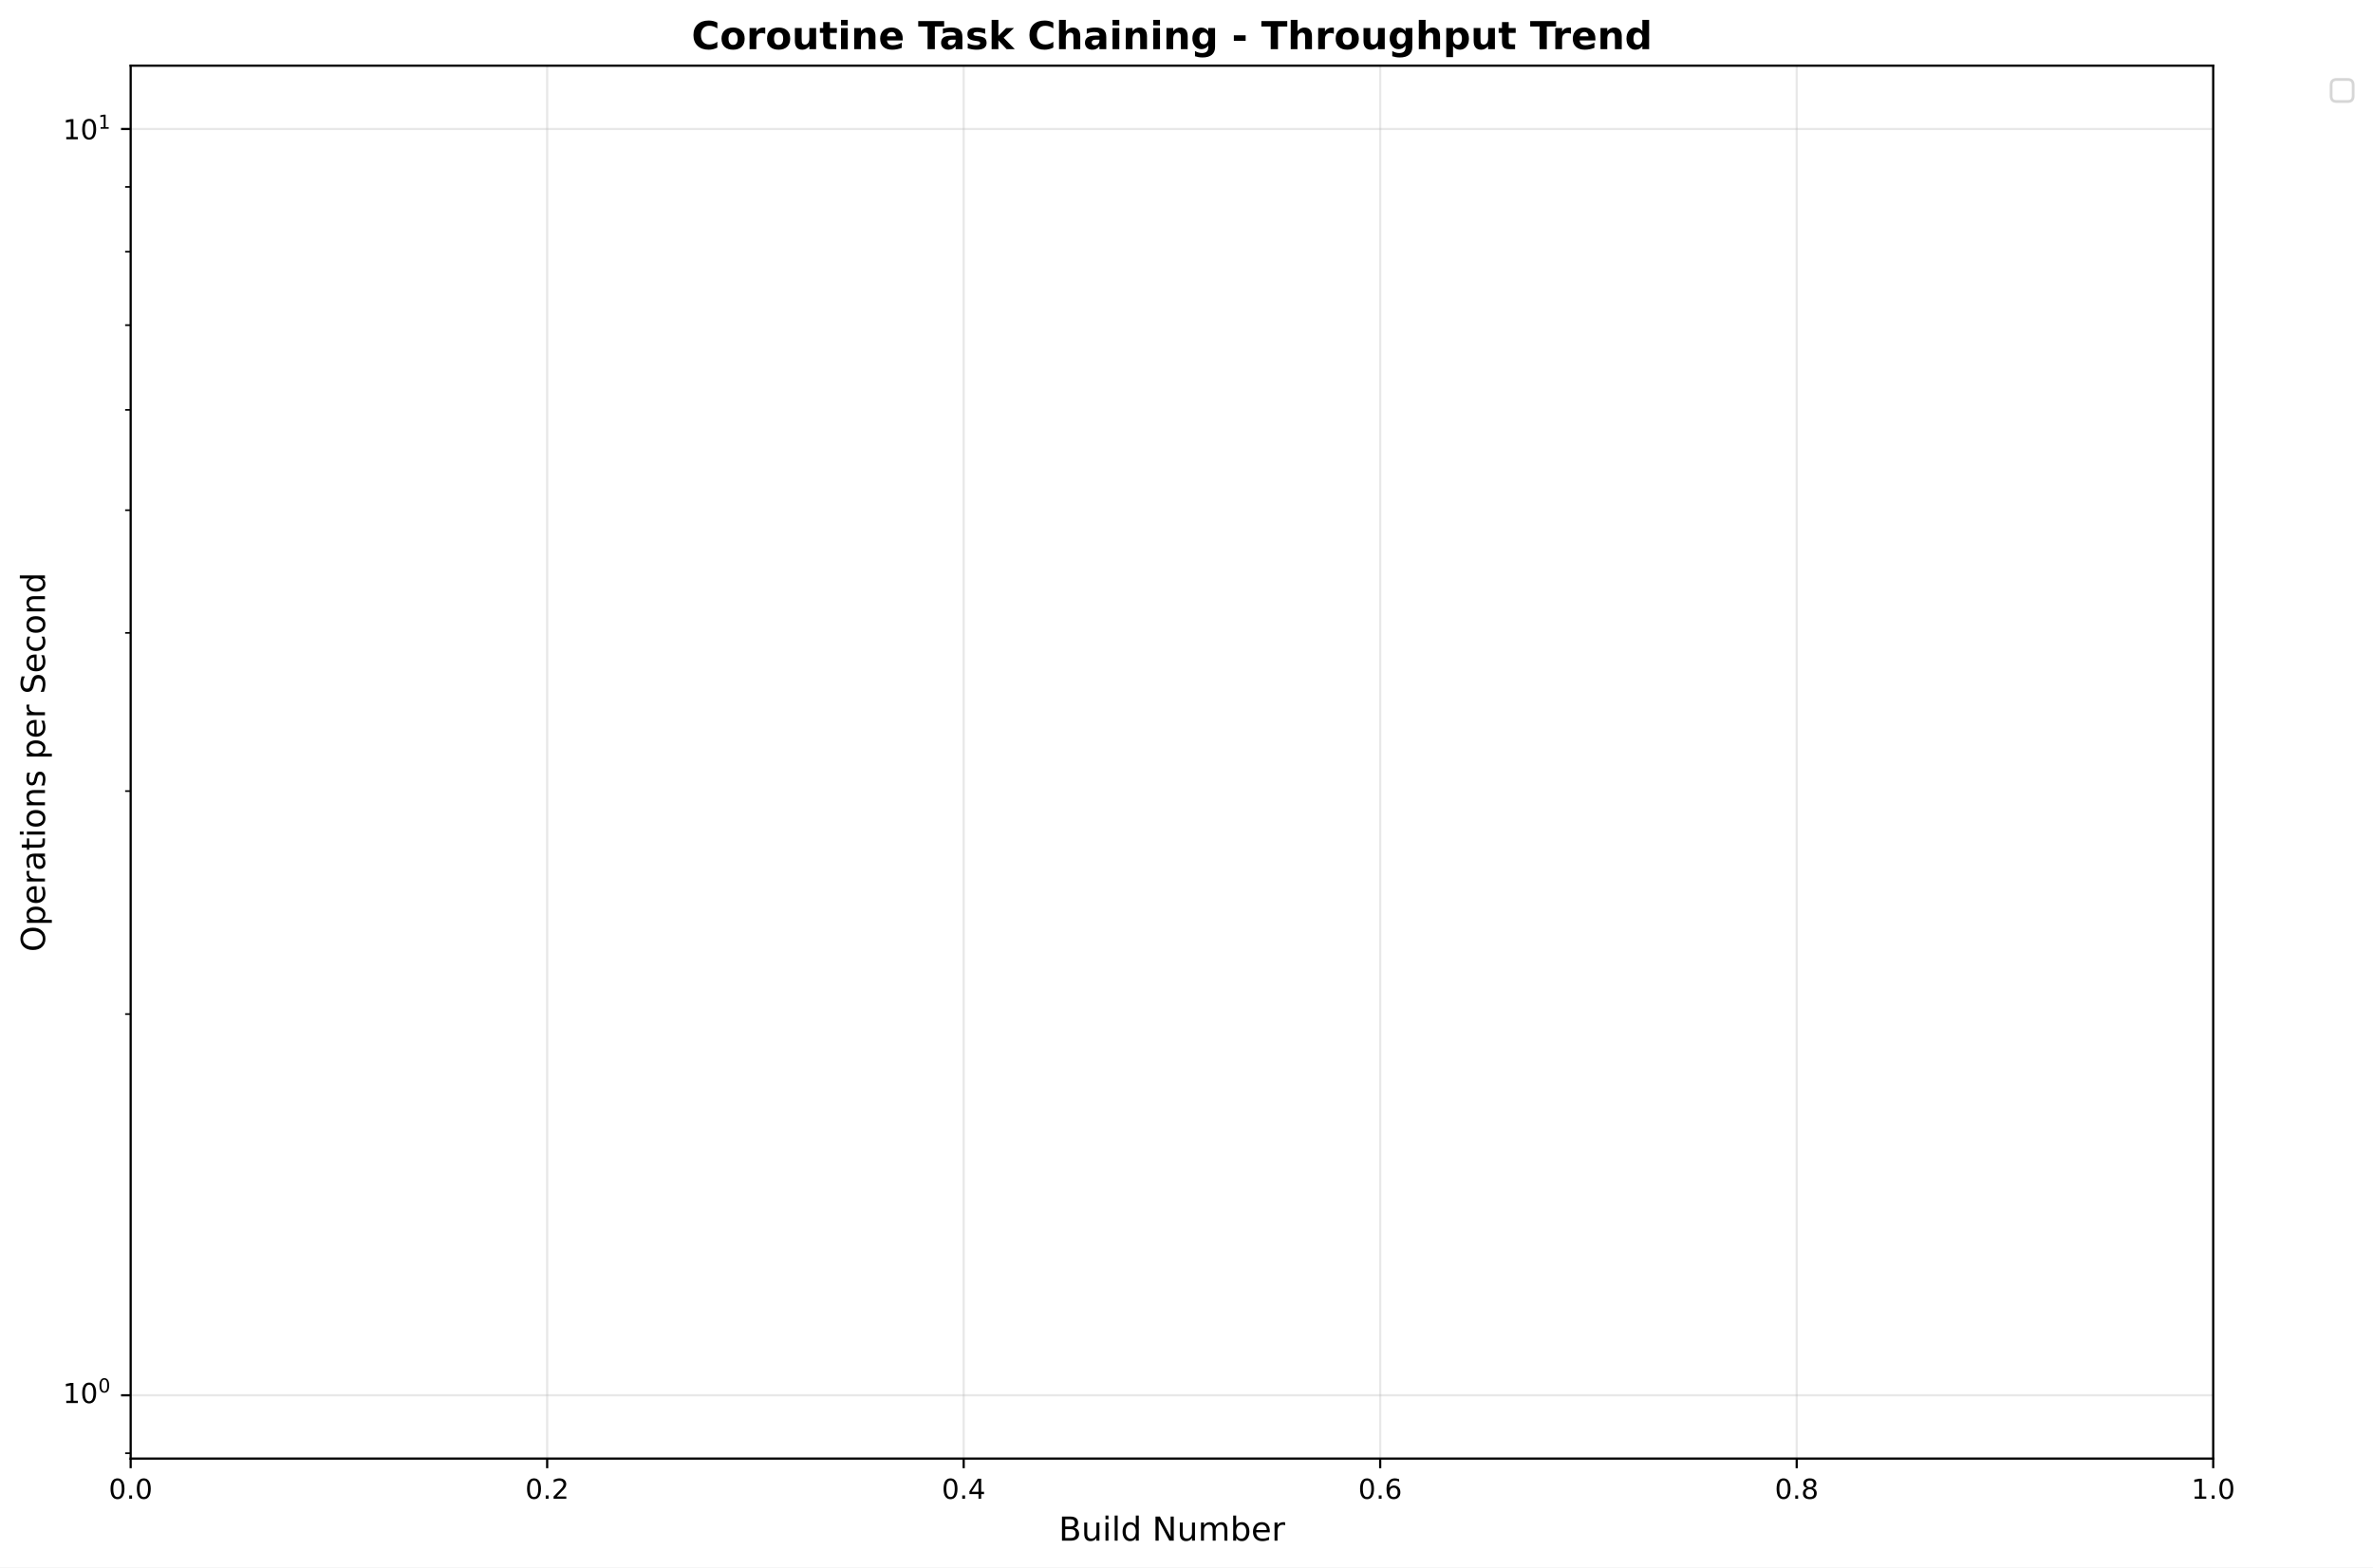
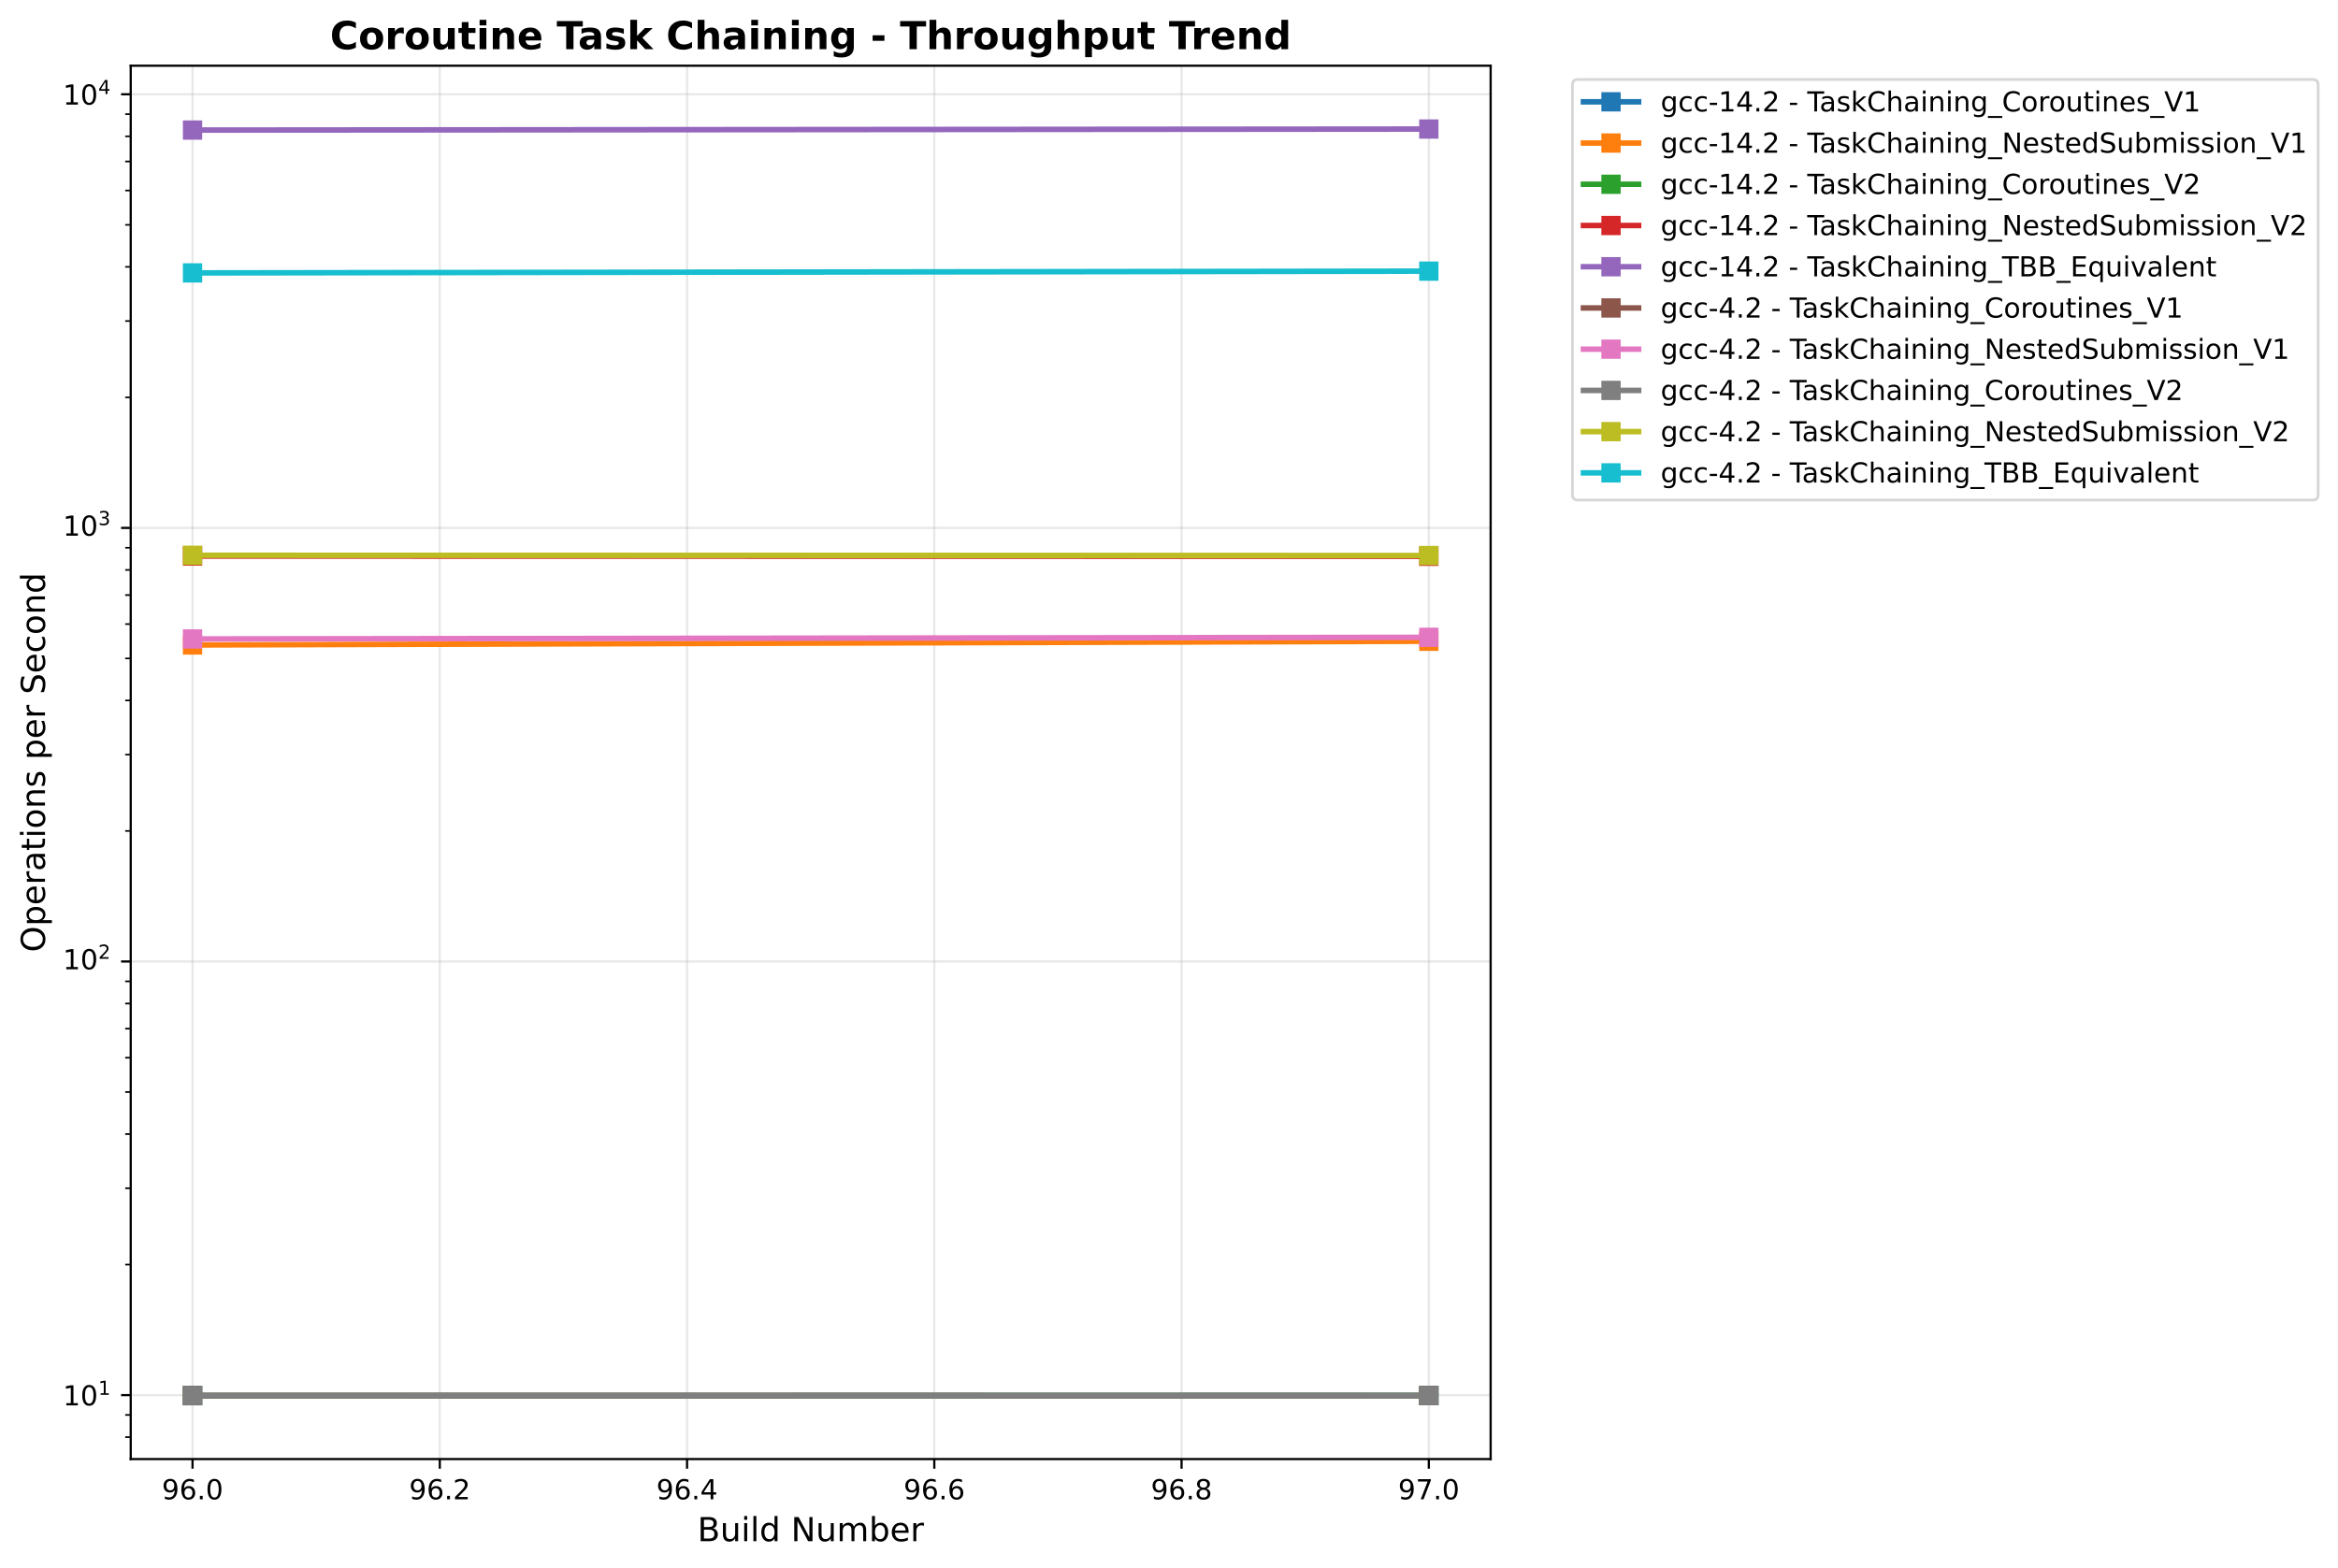
- <svg xmlns="http://www.w3.org/2000/svg" xmlns:xlink="http://www.w3.org/1999/xlink" width="861.105pt" height="568.8pt" viewBox="0 0 861.105 568.8" version="1.1">
+ <svg xmlns="http://www.w3.org/2000/svg" xmlns:xlink="http://www.w3.org/1999/xlink" width="847.982pt" height="568.8pt" viewBox="0 0 847.982 568.8" version="1.1">
  <defs>
    <style type="text/css">*{stroke-linejoin: round; stroke-linecap: butt}</style>
  </defs>
  <g id="figure_1">
    <g id="patch_1">
-       <path d="M -0 568.8  L 861.105 568.8  L 861.105 0  L -0 0  z " style="fill: #ffffff" />
+       <path d="M -0 568.8  L 847.982 568.8  L 847.982 0  L -0 0  z " style="fill: #ffffff" />
    </g>
    <g id="axes_1">
      <g id="patch_2">
-         <path d="M 47.414 529.308  L 803.12 529.308  L 803.12 23.838  L 47.414 23.838  z " style="fill: #ffffff" />
+         <path d="M 47.414 529.308  L 540.648 529.308  L 540.648 23.838  L 47.414 23.838  z " style="fill: #ffffff" />
      </g>
      <g id="matplotlib.axis_1">
        <g id="xtick_1">
          <g id="line2d_1">
-             <path d="M 47.414 529.308  L 47.414 23.838  " clip-path="url(#p3a3c3e9044)" style="fill: none; stroke: #b0b0b0; stroke-opacity: 0.3; stroke-width: 0.8; stroke-linecap: square" />
+             <path d="M 69.833 529.308  L 69.833 23.838  " clip-path="url(#p95319d21ee)" style="fill: none; stroke: #b0b0b0; stroke-opacity: 0.3; stroke-width: 0.8; stroke-linecap: square" />
          </g>
          <g id="line2d_2">
            <defs>
-               <path id="mcacae8c6d3" d="M 0 0  L 0 3.5  " style="stroke: #000000; stroke-width: 0.8" />
+               <path id="ma6c1082fb1" d="M 0 0  L 0 3.5  " style="stroke: #000000; stroke-width: 0.8" />
            </defs>
            <g>
-               <use xlink:href="#mcacae8c6d3" x="47.414" y="529.308" style="stroke: #000000; stroke-width: 0.8" />
+               <use xlink:href="#ma6c1082fb1" x="69.833" y="529.308" style="stroke: #000000; stroke-width: 0.8" />
            </g>
          </g>
          <g id="text_1">
-             <text style="font: 10px 'DejaVu Sans', 'Bitstream Vera Sans', 'Computer Modern Sans Serif', 'Lucida Grande', 'Verdana', 'Geneva', 'Lucid', 'Arial', 'Helvetica', 'Avant Garde', sans-serif; text-anchor: middle" x="47.414" y="543.907" transform="rotate(-0 47.41375 543.9066)">0.0</text>
+             <text style="font: 10px 'DejaVu Sans', 'Bitstream Vera Sans', 'Computer Modern Sans Serif', 'Lucida Grande', 'Verdana', 'Geneva', 'Lucid', 'Arial', 'Helvetica', 'Avant Garde', sans-serif; text-anchor: middle" x="69.833" y="543.907" transform="rotate(-0 69.83349 543.9066)">96.0</text>
          </g>
        </g>
        <g id="xtick_2">
          <g id="line2d_3">
-             <path d="M 198.555 529.308  L 198.555 23.838  " clip-path="url(#p3a3c3e9044)" style="fill: none; stroke: #b0b0b0; stroke-opacity: 0.3; stroke-width: 0.8; stroke-linecap: square" />
+             <path d="M 159.512 529.308  L 159.512 23.838  " clip-path="url(#p95319d21ee)" style="fill: none; stroke: #b0b0b0; stroke-opacity: 0.3; stroke-width: 0.8; stroke-linecap: square" />
          </g>
          <g id="line2d_4">
            <g>
-               <use xlink:href="#mcacae8c6d3" x="198.555" y="529.308" style="stroke: #000000; stroke-width: 0.8" />
+               <use xlink:href="#ma6c1082fb1" x="159.512" y="529.308" style="stroke: #000000; stroke-width: 0.8" />
            </g>
          </g>
          <g id="text_2">
-             <text style="font: 10px 'DejaVu Sans', 'Bitstream Vera Sans', 'Computer Modern Sans Serif', 'Lucida Grande', 'Verdana', 'Geneva', 'Lucid', 'Arial', 'Helvetica', 'Avant Garde', sans-serif; text-anchor: middle" x="198.555" y="543.907" transform="rotate(-0 198.555 543.9066)">0.2</text>
+             <text style="font: 10px 'DejaVu Sans', 'Bitstream Vera Sans', 'Computer Modern Sans Serif', 'Lucida Grande', 'Verdana', 'Geneva', 'Lucid', 'Arial', 'Helvetica', 'Avant Garde', sans-serif; text-anchor: middle" x="159.512" y="543.907" transform="rotate(-0 159.5125 543.9066)">96.2</text>
          </g>
        </g>
        <g id="xtick_3">
          <g id="line2d_5">
-             <path d="M 349.696 529.308  L 349.696 23.838  " clip-path="url(#p3a3c3e9044)" style="fill: none; stroke: #b0b0b0; stroke-opacity: 0.3; stroke-width: 0.8; stroke-linecap: square" />
+             <path d="M 249.191 529.308  L 249.191 23.838  " clip-path="url(#p95319d21ee)" style="fill: none; stroke: #b0b0b0; stroke-opacity: 0.3; stroke-width: 0.8; stroke-linecap: square" />
          </g>
          <g id="line2d_6">
            <g>
-               <use xlink:href="#mcacae8c6d3" x="349.696" y="529.308" style="stroke: #000000; stroke-width: 0.8" />
+               <use xlink:href="#ma6c1082fb1" x="249.191" y="529.308" style="stroke: #000000; stroke-width: 0.8" />
            </g>
          </g>
          <g id="text_3">
-             <text style="font: 10px 'DejaVu Sans', 'Bitstream Vera Sans', 'Computer Modern Sans Serif', 'Lucida Grande', 'Verdana', 'Geneva', 'Lucid', 'Arial', 'Helvetica', 'Avant Garde', sans-serif; text-anchor: middle" x="349.696" y="543.907" transform="rotate(-0 349.6963 543.9066)">0.4</text>
+             <text style="font: 10px 'DejaVu Sans', 'Bitstream Vera Sans', 'Computer Modern Sans Serif', 'Lucida Grande', 'Verdana', 'Geneva', 'Lucid', 'Arial', 'Helvetica', 'Avant Garde', sans-serif; text-anchor: middle" x="249.191" y="543.907" transform="rotate(-0 249.1914 543.9066)">96.4</text>
          </g>
        </g>
        <g id="xtick_4">
          <g id="line2d_7">
-             <path d="M 500.837 529.308  L 500.837 23.838  " clip-path="url(#p3a3c3e9044)" style="fill: none; stroke: #b0b0b0; stroke-opacity: 0.3; stroke-width: 0.8; stroke-linecap: square" />
+             <path d="M 338.87 529.308  L 338.87 23.838  " clip-path="url(#p95319d21ee)" style="fill: none; stroke: #b0b0b0; stroke-opacity: 0.3; stroke-width: 0.8; stroke-linecap: square" />
          </g>
          <g id="line2d_8">
            <g>
-               <use xlink:href="#mcacae8c6d3" x="500.837" y="529.308" style="stroke: #000000; stroke-width: 0.8" />
+               <use xlink:href="#ma6c1082fb1" x="338.87" y="529.308" style="stroke: #000000; stroke-width: 0.8" />
            </g>
          </g>
          <g id="text_4">
-             <text style="font: 10px 'DejaVu Sans', 'Bitstream Vera Sans', 'Computer Modern Sans Serif', 'Lucida Grande', 'Verdana', 'Geneva', 'Lucid', 'Arial', 'Helvetica', 'Avant Garde', sans-serif; text-anchor: middle" x="500.837" y="543.907" transform="rotate(-0 500.8375 543.9066)">0.6</text>
+             <text style="font: 10px 'DejaVu Sans', 'Bitstream Vera Sans', 'Computer Modern Sans Serif', 'Lucida Grande', 'Verdana', 'Geneva', 'Lucid', 'Arial', 'Helvetica', 'Avant Garde', sans-serif; text-anchor: middle" x="338.87" y="543.907" transform="rotate(-0 338.8704 543.9066)">96.6</text>
          </g>
        </g>
        <g id="xtick_5">
          <g id="line2d_9">
-             <path d="M 651.979 529.308  L 651.979 23.838  " clip-path="url(#p3a3c3e9044)" style="fill: none; stroke: #b0b0b0; stroke-opacity: 0.3; stroke-width: 0.8; stroke-linecap: square" />
+             <path d="M 428.549 529.308  L 428.549 23.838  " clip-path="url(#p95319d21ee)" style="fill: none; stroke: #b0b0b0; stroke-opacity: 0.3; stroke-width: 0.8; stroke-linecap: square" />
          </g>
          <g id="line2d_10">
            <g>
-               <use xlink:href="#mcacae8c6d3" x="651.979" y="529.308" style="stroke: #000000; stroke-width: 0.8" />
+               <use xlink:href="#ma6c1082fb1" x="428.549" y="529.308" style="stroke: #000000; stroke-width: 0.8" />
            </g>
          </g>
          <g id="text_5">
-             <text style="font: 10px 'DejaVu Sans', 'Bitstream Vera Sans', 'Computer Modern Sans Serif', 'Lucida Grande', 'Verdana', 'Geneva', 'Lucid', 'Arial', 'Helvetica', 'Avant Garde', sans-serif; text-anchor: middle" x="651.979" y="543.907" transform="rotate(-0 651.9787 543.9066)">0.8</text>
+             <text style="font: 10px 'DejaVu Sans', 'Bitstream Vera Sans', 'Computer Modern Sans Serif', 'Lucida Grande', 'Verdana', 'Geneva', 'Lucid', 'Arial', 'Helvetica', 'Avant Garde', sans-serif; text-anchor: middle" x="428.549" y="543.907" transform="rotate(-0 428.5494 543.9066)">96.8</text>
          </g>
        </g>
        <g id="xtick_6">
          <g id="line2d_11">
-             <path d="M 803.12 529.308  L 803.12 23.838  " clip-path="url(#p3a3c3e9044)" style="fill: none; stroke: #b0b0b0; stroke-opacity: 0.3; stroke-width: 0.8; stroke-linecap: square" />
+             <path d="M 518.228 529.308  L 518.228 23.838  " clip-path="url(#p95319d21ee)" style="fill: none; stroke: #b0b0b0; stroke-opacity: 0.3; stroke-width: 0.8; stroke-linecap: square" />
          </g>
          <g id="line2d_12">
            <g>
-               <use xlink:href="#mcacae8c6d3" x="803.12" y="529.308" style="stroke: #000000; stroke-width: 0.8" />
+               <use xlink:href="#ma6c1082fb1" x="518.228" y="529.308" style="stroke: #000000; stroke-width: 0.8" />
            </g>
          </g>
          <g id="text_6">
-             <text style="font: 10px 'DejaVu Sans', 'Bitstream Vera Sans', 'Computer Modern Sans Serif', 'Lucida Grande', 'Verdana', 'Geneva', 'Lucid', 'Arial', 'Helvetica', 'Avant Garde', sans-serif; text-anchor: middle" x="803.12" y="543.907" transform="rotate(-0 803.12 543.9066)">1.0</text>
+             <text style="font: 10px 'DejaVu Sans', 'Bitstream Vera Sans', 'Computer Modern Sans Serif', 'Lucida Grande', 'Verdana', 'Geneva', 'Lucid', 'Arial', 'Helvetica', 'Avant Garde', sans-serif; text-anchor: middle" x="518.228" y="543.907" transform="rotate(-0 518.2284 543.9066)">97.0</text>
          </g>
        </g>
        <g id="text_7">
-           <text style="font: 12px 'DejaVu Sans', 'Bitstream Vera Sans', 'Computer Modern Sans Serif', 'Lucida Grande', 'Verdana', 'Geneva', 'Lucid', 'Arial', 'Helvetica', 'Avant Garde', sans-serif; text-anchor: middle" x="425.267" y="559.104" transform="rotate(-0 425.2669 559.1044)">Build Number</text>
+           <text style="font: 12px 'DejaVu Sans', 'Bitstream Vera Sans', 'Computer Modern Sans Serif', 'Lucida Grande', 'Verdana', 'Geneva', 'Lucid', 'Arial', 'Helvetica', 'Avant Garde', sans-serif; text-anchor: middle" x="294.031" y="559.104" transform="rotate(-0 294.0309 559.1044)">Build Number</text>
        </g>
      </g>
      <g id="matplotlib.axis_2">
        <g id="ytick_1">
          <g id="line2d_13">
-             <path d="M 47.414 506.332  L 803.12 506.332  " clip-path="url(#p3a3c3e9044)" style="fill: none; stroke: #b0b0b0; stroke-opacity: 0.3; stroke-width: 0.8; stroke-linecap: square" />
+             <path d="M 47.414 506.107  L 540.648 506.107  " clip-path="url(#p95319d21ee)" style="fill: none; stroke: #b0b0b0; stroke-opacity: 0.3; stroke-width: 0.8; stroke-linecap: square" />
          </g>
          <g id="line2d_14">
            <defs>
-               <path id="maf8f62dacc" d="M 0 0  L -3.5 0  " style="stroke: #000000; stroke-width: 0.8" />
+               <path id="mfd6560a3b1" d="M 0 0  L -3.5 0  " style="stroke: #000000; stroke-width: 0.8" />
            </defs>
            <g>
-               <use xlink:href="#maf8f62dacc" x="47.414" y="506.332" style="stroke: #000000; stroke-width: 0.8" />
+               <use xlink:href="#mfd6560a3b1" x="47.414" y="506.107" style="stroke: #000000; stroke-width: 0.8" />
            </g>
          </g>
          <g id="text_8">
-             <g transform="translate(22.81375 510.1314)">
-               <text>
-                 <tspan style="font: 10px 'DejaVu Sans'" x="0 6.362" y="-0.977">10</tspan>
-                 <tspan style="font: 7px 'DejaVu Sans'" x="12.82" y="-4.805">0</tspan>
-               </text>
-             </g>
-           </g>
-         </g>
-         <g id="ytick_2">
-           <g id="line2d_15">
-             <path d="M 47.414 46.814  L 803.12 46.814  " clip-path="url(#p3a3c3e9044)" style="fill: none; stroke: #b0b0b0; stroke-opacity: 0.3; stroke-width: 0.8; stroke-linecap: square" />
-           </g>
-           <g id="line2d_16">
-             <g>
-               <use xlink:href="#maf8f62dacc" x="47.414" y="46.814" style="stroke: #000000; stroke-width: 0.8" />
-             </g>
-           </g>
-           <g id="text_9">
-             <g transform="translate(22.81375 50.61295)">
+             <g transform="translate(22.81375 509.9061)">
              <text>
                <tspan style="font: 10px 'DejaVu Sans'" x="0 6.362" y="-0.064">10</tspan>
                <tspan style="font: 7px 'DejaVu Sans'" x="12.82" y="-3.892">1</tspan>
              </text>
            </g>
          </g>
        </g>
+         <g id="ytick_2">
+           <g id="line2d_15">
+             <path d="M 47.414 348.807  L 540.648 348.807  " clip-path="url(#p95319d21ee)" style="fill: none; stroke: #b0b0b0; stroke-opacity: 0.3; stroke-width: 0.8; stroke-linecap: square" />
+           </g>
+           <g id="line2d_16">
+             <g>
+               <use xlink:href="#mfd6560a3b1" x="47.414" y="348.807" style="stroke: #000000; stroke-width: 0.8" />
+             </g>
+           </g>
+           <g id="text_9">
+             <g transform="translate(22.81375 352.6063)">
+               <text>
+                 <tspan style="font: 10px 'DejaVu Sans'" x="0 6.362" y="-0.977">10</tspan>
+                 <tspan style="font: 7px 'DejaVu Sans'" x="12.82" y="-4.805">2</tspan>
+               </text>
+             </g>
+           </g>
+         </g>
        <g id="ytick_3">
          <g id="line2d_17">
+             <path d="M 47.414 191.507  L 540.648 191.507  " clip-path="url(#p95319d21ee)" style="fill: none; stroke: #b0b0b0; stroke-opacity: 0.3; stroke-width: 0.8; stroke-linecap: square" />
+           </g>
+           <g id="line2d_18">
+             <g>
+               <use xlink:href="#mfd6560a3b1" x="47.414" y="191.507" style="stroke: #000000; stroke-width: 0.8" />
+             </g>
+           </g>
+           <g id="text_10">
+             <g transform="translate(22.81375 195.3066)">
+               <text>
+                 <tspan style="font: 10px 'DejaVu Sans'" x="0 6.362" y="-0.977">10</tspan>
+                 <tspan style="font: 7px 'DejaVu Sans'" x="12.82" y="-4.805">3</tspan>
+               </text>
+             </g>
+           </g>
+         </g>
+         <g id="ytick_4">
+           <g id="line2d_19">
+             <path d="M 47.414 34.208  L 540.648 34.208  " clip-path="url(#p95319d21ee)" style="fill: none; stroke: #b0b0b0; stroke-opacity: 0.3; stroke-width: 0.8; stroke-linecap: square" />
+           </g>
+           <g id="line2d_20">
+             <g>
+               <use xlink:href="#mfd6560a3b1" x="47.414" y="34.208" style="stroke: #000000; stroke-width: 0.8" />
+             </g>
+           </g>
+           <g id="text_11">
+             <g transform="translate(22.81375 38.00678)">
+               <text>
+                 <tspan style="font: 10px 'DejaVu Sans'" x="0 6.362" y="-0.064">10</tspan>
+                 <tspan style="font: 7px 'DejaVu Sans'" x="12.82" y="-3.892">4</tspan>
+               </text>
+             </g>
+           </g>
+         </g>
+         <g id="ytick_5">
+           <g id="line2d_21">
            <defs>
-               <path id="md8787446b1" d="M 0 0  L -2 0  " style="stroke: #000000; stroke-width: 0.6" />
+               <path id="m81b99d5cc1" d="M 0 0  L -2 0  " style="stroke: #000000; stroke-width: 0.6" />
            </defs>
            <g>
-               <use xlink:href="#md8787446b1" x="47.414" y="527.359" style="stroke: #000000; stroke-width: 0.6" />
-             </g>
-           </g>
-         </g>
-         <g id="ytick_4">
-           <g id="line2d_18">
-             <g>
-               <use xlink:href="#md8787446b1" x="47.414" y="368.003" style="stroke: #000000; stroke-width: 0.6" />
-             </g>
-           </g>
-         </g>
-         <g id="ytick_5">
-           <g id="line2d_19">
-             <g>
-               <use xlink:href="#md8787446b1" x="47.414" y="287.086" style="stroke: #000000; stroke-width: 0.6" />
+               <use xlink:href="#m81b99d5cc1" x="47.414" y="521.351" style="stroke: #000000; stroke-width: 0.6" />
            </g>
          </g>
        </g>
        <g id="ytick_6">
-           <g id="line2d_20">
-             <g>
-               <use xlink:href="#md8787446b1" x="47.414" y="229.675" style="stroke: #000000; stroke-width: 0.6" />
+           <g id="line2d_22">
+             <g>
+               <use xlink:href="#m81b99d5cc1" x="47.414" y="513.305" style="stroke: #000000; stroke-width: 0.6" />
            </g>
          </g>
        </g>
        <g id="ytick_7">
-           <g id="line2d_21">
-             <g>
-               <use xlink:href="#md8787446b1" x="47.414" y="185.143" style="stroke: #000000; stroke-width: 0.6" />
+           <g id="line2d_23">
+             <g>
+               <use xlink:href="#m81b99d5cc1" x="47.414" y="458.755" style="stroke: #000000; stroke-width: 0.6" />
            </g>
          </g>
        </g>
        <g id="ytick_8">
-           <g id="line2d_22">
-             <g>
-               <use xlink:href="#md8787446b1" x="47.414" y="148.757" style="stroke: #000000; stroke-width: 0.6" />
+           <g id="line2d_24">
+             <g>
+               <use xlink:href="#m81b99d5cc1" x="47.414" y="431.056" style="stroke: #000000; stroke-width: 0.6" />
            </g>
          </g>
        </g>
        <g id="ytick_9">
-           <g id="line2d_23">
-             <g>
-               <use xlink:href="#md8787446b1" x="47.414" y="117.994" style="stroke: #000000; stroke-width: 0.6" />
+           <g id="line2d_25">
+             <g>
+               <use xlink:href="#m81b99d5cc1" x="47.414" y="411.403" style="stroke: #000000; stroke-width: 0.6" />
            </g>
          </g>
        </g>
        <g id="ytick_10">
-           <g id="line2d_24">
-             <g>
-               <use xlink:href="#md8787446b1" x="47.414" y="91.346" style="stroke: #000000; stroke-width: 0.6" />
+           <g id="line2d_26">
+             <g>
+               <use xlink:href="#m81b99d5cc1" x="47.414" y="396.159" style="stroke: #000000; stroke-width: 0.6" />
            </g>
          </g>
        </g>
        <g id="ytick_11">
-           <g id="line2d_25">
-             <g>
-               <use xlink:href="#md8787446b1" x="47.414" y="67.84" style="stroke: #000000; stroke-width: 0.6" />
-             </g>
-           </g>
-         </g>
-         <g id="text_10">
+           <g id="line2d_27">
+             <g>
+               <use xlink:href="#m81b99d5cc1" x="47.414" y="383.704" style="stroke: #000000; stroke-width: 0.6" />
+             </g>
+           </g>
+         </g>
+         <g id="ytick_12">
+           <g id="line2d_28">
+             <g>
+               <use xlink:href="#m81b99d5cc1" x="47.414" y="373.173" style="stroke: #000000; stroke-width: 0.6" />
+             </g>
+           </g>
+         </g>
+         <g id="ytick_13">
+           <g id="line2d_29">
+             <g>
+               <use xlink:href="#m81b99d5cc1" x="47.414" y="364.051" style="stroke: #000000; stroke-width: 0.6" />
+             </g>
+           </g>
+         </g>
+         <g id="ytick_14">
+           <g id="line2d_30">
+             <g>
+               <use xlink:href="#m81b99d5cc1" x="47.414" y="356.005" style="stroke: #000000; stroke-width: 0.6" />
+             </g>
+           </g>
+         </g>
+         <g id="ytick_15">
+           <g id="line2d_31">
+             <g>
+               <use xlink:href="#m81b99d5cc1" x="47.414" y="301.455" style="stroke: #000000; stroke-width: 0.6" />
+             </g>
+           </g>
+         </g>
+         <g id="ytick_16">
+           <g id="line2d_32">
+             <g>
+               <use xlink:href="#m81b99d5cc1" x="47.414" y="273.756" style="stroke: #000000; stroke-width: 0.6" />
+             </g>
+           </g>
+         </g>
+         <g id="ytick_17">
+           <g id="line2d_33">
+             <g>
+               <use xlink:href="#m81b99d5cc1" x="47.414" y="254.103" style="stroke: #000000; stroke-width: 0.6" />
+             </g>
+           </g>
+         </g>
+         <g id="ytick_18">
+           <g id="line2d_34">
+             <g>
+               <use xlink:href="#m81b99d5cc1" x="47.414" y="238.859" style="stroke: #000000; stroke-width: 0.6" />
+             </g>
+           </g>
+         </g>
+         <g id="ytick_19">
+           <g id="line2d_35">
+             <g>
+               <use xlink:href="#m81b99d5cc1" x="47.414" y="226.404" style="stroke: #000000; stroke-width: 0.6" />
+             </g>
+           </g>
+         </g>
+         <g id="ytick_20">
+           <g id="line2d_36">
+             <g>
+               <use xlink:href="#m81b99d5cc1" x="47.414" y="215.873" style="stroke: #000000; stroke-width: 0.6" />
+             </g>
+           </g>
+         </g>
+         <g id="ytick_21">
+           <g id="line2d_37">
+             <g>
+               <use xlink:href="#m81b99d5cc1" x="47.414" y="206.751" style="stroke: #000000; stroke-width: 0.6" />
+             </g>
+           </g>
+         </g>
+         <g id="ytick_22">
+           <g id="line2d_38">
+             <g>
+               <use xlink:href="#m81b99d5cc1" x="47.414" y="198.705" style="stroke: #000000; stroke-width: 0.6" />
+             </g>
+           </g>
+         </g>
+         <g id="ytick_23">
+           <g id="line2d_39">
+             <g>
+               <use xlink:href="#m81b99d5cc1" x="47.414" y="144.155" style="stroke: #000000; stroke-width: 0.6" />
+             </g>
+           </g>
+         </g>
+         <g id="ytick_24">
+           <g id="line2d_40">
+             <g>
+               <use xlink:href="#m81b99d5cc1" x="47.414" y="116.456" style="stroke: #000000; stroke-width: 0.6" />
+             </g>
+           </g>
+         </g>
+         <g id="ytick_25">
+           <g id="line2d_41">
+             <g>
+               <use xlink:href="#m81b99d5cc1" x="47.414" y="96.803" style="stroke: #000000; stroke-width: 0.6" />
+             </g>
+           </g>
+         </g>
+         <g id="ytick_26">
+           <g id="line2d_42">
+             <g>
+               <use xlink:href="#m81b99d5cc1" x="47.414" y="81.56" style="stroke: #000000; stroke-width: 0.6" />
+             </g>
+           </g>
+         </g>
+         <g id="ytick_27">
+           <g id="line2d_43">
+             <g>
+               <use xlink:href="#m81b99d5cc1" x="47.414" y="69.104" style="stroke: #000000; stroke-width: 0.6" />
+             </g>
+           </g>
+         </g>
+         <g id="ytick_28">
+           <g id="line2d_44">
+             <g>
+               <use xlink:href="#m81b99d5cc1" x="47.414" y="58.574" style="stroke: #000000; stroke-width: 0.6" />
+             </g>
+           </g>
+         </g>
+         <g id="ytick_29">
+           <g id="line2d_45">
+             <g>
+               <use xlink:href="#m81b99d5cc1" x="47.414" y="49.451" style="stroke: #000000; stroke-width: 0.6" />
+             </g>
+           </g>
+         </g>
+         <g id="ytick_30">
+           <g id="line2d_46">
+             <g>
+               <use xlink:href="#m81b99d5cc1" x="47.414" y="41.405" style="stroke: #000000; stroke-width: 0.6" />
+             </g>
+           </g>
+         </g>
+         <g id="text_12">
          <text style="font: 12px 'DejaVu Sans', 'Bitstream Vera Sans', 'Computer Modern Sans Serif', 'Lucida Grande', 'Verdana', 'Geneva', 'Lucid', 'Arial', 'Helvetica', 'Avant Garde', sans-serif; text-anchor: middle" x="16.318" y="276.573" transform="rotate(-90 16.31812 276.573)">Operations per Second</text>
+         </g>
+       </g>
+       <g id="line2d_47">
+         <path d="M 69.833 506.332  L 518.228 506.259  " clip-path="url(#p95319d21ee)" style="fill: none; stroke: #1f77b4; stroke-width: 2; stroke-linecap: square" />
+         <defs>
+           <path id="me2e030d2df" d="M -3 3  L 3 3  L 3 -3  L -3 -3  z " style="stroke: #1f77b4; stroke-linejoin: miter" />
+         </defs>
+         <g clip-path="url(#p95319d21ee)">
+           <use xlink:href="#me2e030d2df" x="69.833" y="506.332" style="fill: #1f77b4; stroke: #1f77b4; stroke-linejoin: miter" />
+           <use xlink:href="#me2e030d2df" x="518.228" y="506.259" style="fill: #1f77b4; stroke: #1f77b4; stroke-linejoin: miter" />
+         </g>
+       </g>
+       <g id="line2d_48">
+         <path d="M 69.833 233.979  L 518.228 232.622  " clip-path="url(#p95319d21ee)" style="fill: none; stroke: #ff7f0e; stroke-width: 2; stroke-linecap: square" />
+         <defs>
+           <path id="m94aac56a0d" d="M -3 3  L 3 3  L 3 -3  L -3 -3  z " style="stroke: #ff7f0e; stroke-linejoin: miter" />
+         </defs>
+         <g clip-path="url(#p95319d21ee)">
+           <use xlink:href="#m94aac56a0d" x="69.833" y="233.979" style="fill: #ff7f0e; stroke: #ff7f0e; stroke-linejoin: miter" />
+           <use xlink:href="#m94aac56a0d" x="518.228" y="232.622" style="fill: #ff7f0e; stroke: #ff7f0e; stroke-linejoin: miter" />
+         </g>
+       </g>
+       <g id="line2d_49">
+         <path d="M 69.833 506.291  L 518.228 506.296  " clip-path="url(#p95319d21ee)" style="fill: none; stroke: #2ca02c; stroke-width: 2; stroke-linecap: square" />
+         <defs>
+           <path id="mbb6fa348d1" d="M -3 3  L 3 3  L 3 -3  L -3 -3  z " style="stroke: #2ca02c; stroke-linejoin: miter" />
+         </defs>
+         <g clip-path="url(#p95319d21ee)">
+           <use xlink:href="#mbb6fa348d1" x="69.833" y="506.291" style="fill: #2ca02c; stroke: #2ca02c; stroke-linejoin: miter" />
+           <use xlink:href="#mbb6fa348d1" x="518.228" y="506.296" style="fill: #2ca02c; stroke: #2ca02c; stroke-linejoin: miter" />
+         </g>
+       </g>
+       <g id="line2d_50">
+         <path d="M 69.833 201.721  L 518.228 201.804  " clip-path="url(#p95319d21ee)" style="fill: none; stroke: #d62728; stroke-width: 2; stroke-linecap: square" />
+         <defs>
+           <path id="m64b85a79cc" d="M -3 3  L 3 3  L 3 -3  L -3 -3  z " style="stroke: #d62728; stroke-linejoin: miter" />
+         </defs>
+         <g clip-path="url(#p95319d21ee)">
+           <use xlink:href="#m64b85a79cc" x="69.833" y="201.721" style="fill: #d62728; stroke: #d62728; stroke-linejoin: miter" />
+           <use xlink:href="#m64b85a79cc" x="518.228" y="201.804" style="fill: #d62728; stroke: #d62728; stroke-linejoin: miter" />
+         </g>
+       </g>
+       <g id="line2d_51">
+         <path d="M 69.833 47.19  L 518.228 46.814  " clip-path="url(#p95319d21ee)" style="fill: none; stroke: #9467bd; stroke-width: 2; stroke-linecap: square" />
+         <defs>
+           <path id="mf7ca886cb8" d="M -3 3  L 3 3  L 3 -3  L -3 -3  z " style="stroke: #9467bd; stroke-linejoin: miter" />
+         </defs>
+         <g clip-path="url(#p95319d21ee)">
+           <use xlink:href="#mf7ca886cb8" x="69.833" y="47.19" style="fill: #9467bd; stroke: #9467bd; stroke-linejoin: miter" />
+           <use xlink:href="#mf7ca886cb8" x="518.228" y="46.814" style="fill: #9467bd; stroke: #9467bd; stroke-linejoin: miter" />
+         </g>
+       </g>
+       <g id="line2d_52">
+         <path d="M 69.833 506.267  L 518.228 506.277  " clip-path="url(#p95319d21ee)" style="fill: none; stroke: #8c564b; stroke-width: 2; stroke-linecap: square" />
+         <defs>
+           <path id="m3eda602e8f" d="M -3 3  L 3 3  L 3 -3  L -3 -3  z " style="stroke: #8c564b; stroke-linejoin: miter" />
+         </defs>
+         <g clip-path="url(#p95319d21ee)">
+           <use xlink:href="#m3eda602e8f" x="69.833" y="506.267" style="fill: #8c564b; stroke: #8c564b; stroke-linejoin: miter" />
+           <use xlink:href="#m3eda602e8f" x="518.228" y="506.277" style="fill: #8c564b; stroke: #8c564b; stroke-linejoin: miter" />
+         </g>
+       </g>
+       <g id="line2d_53">
+         <path d="M 69.833 231.795  L 518.228 231.201  " clip-path="url(#p95319d21ee)" style="fill: none; stroke: #e377c2; stroke-width: 2; stroke-linecap: square" />
+         <defs>
+           <path id="mee3158aa31" d="M -3 3  L 3 3  L 3 -3  L -3 -3  z " style="stroke: #e377c2; stroke-linejoin: miter" />
+         </defs>
+         <g clip-path="url(#p95319d21ee)">
+           <use xlink:href="#mee3158aa31" x="69.833" y="231.795" style="fill: #e377c2; stroke: #e377c2; stroke-linejoin: miter" />
+           <use xlink:href="#mee3158aa31" x="518.228" y="231.201" style="fill: #e377c2; stroke: #e377c2; stroke-linejoin: miter" />
+         </g>
+       </g>
+       <g id="line2d_54">
+         <path d="M 69.833 506.266  L 518.228 506.28  " clip-path="url(#p95319d21ee)" style="fill: none; stroke: #7f7f7f; stroke-width: 2; stroke-linecap: square" />
+         <defs>
+           <path id="m9a35b12df3" d="M -3 3  L 3 3  L 3 -3  L -3 -3  z " style="stroke: #7f7f7f; stroke-linejoin: miter" />
+         </defs>
+         <g clip-path="url(#p95319d21ee)">
+           <use xlink:href="#m9a35b12df3" x="69.833" y="506.266" style="fill: #7f7f7f; stroke: #7f7f7f; stroke-linejoin: miter" />
+           <use xlink:href="#m9a35b12df3" x="518.228" y="506.28" style="fill: #7f7f7f; stroke: #7f7f7f; stroke-linejoin: miter" />
+         </g>
+       </g>
+       <g id="line2d_55">
+         <path d="M 69.833 201.445  L 518.228 201.529  " clip-path="url(#p95319d21ee)" style="fill: none; stroke: #bcbd22; stroke-width: 2; stroke-linecap: square" />
+         <defs>
+           <path id="m19aba74791" d="M -3 3  L 3 3  L 3 -3  L -3 -3  z " style="stroke: #bcbd22; stroke-linejoin: miter" />
+         </defs>
+         <g clip-path="url(#p95319d21ee)">
+           <use xlink:href="#m19aba74791" x="69.833" y="201.445" style="fill: #bcbd22; stroke: #bcbd22; stroke-linejoin: miter" />
+           <use xlink:href="#m19aba74791" x="518.228" y="201.529" style="fill: #bcbd22; stroke: #bcbd22; stroke-linejoin: miter" />
+         </g>
+       </g>
+       <g id="line2d_56">
+         <path d="M 69.833 99.006  L 518.228 98.362  " clip-path="url(#p95319d21ee)" style="fill: none; stroke: #17becf; stroke-width: 2; stroke-linecap: square" />
+         <defs>
+           <path id="mf5354a1b39" d="M -3 3  L 3 3  L 3 -3  L -3 -3  z " style="stroke: #17becf; stroke-linejoin: miter" />
+         </defs>
+         <g clip-path="url(#p95319d21ee)">
+           <use xlink:href="#mf5354a1b39" x="69.833" y="99.006" style="fill: #17becf; stroke: #17becf; stroke-linejoin: miter" />
+           <use xlink:href="#mf5354a1b39" x="518.228" y="98.362" style="fill: #17becf; stroke: #17becf; stroke-linejoin: miter" />
        </g>
      </g>
      <g id="patch_3">
        <path d="M 47.414 529.308  L 47.414 23.838  " style="fill: none; stroke: #000000; stroke-width: 0.8; stroke-linejoin: miter; stroke-linecap: square" />
      </g>
      <g id="patch_4">
-         <path d="M 803.12 529.308  L 803.12 23.838  " style="fill: none; stroke: #000000; stroke-width: 0.8; stroke-linejoin: miter; stroke-linecap: square" />
+         <path d="M 540.648 529.308  L 540.648 23.838  " style="fill: none; stroke: #000000; stroke-width: 0.8; stroke-linejoin: miter; stroke-linecap: square" />
      </g>
      <g id="patch_5">
-         <path d="M 47.414 529.308  L 803.12 529.308  " style="fill: none; stroke: #000000; stroke-width: 0.8; stroke-linejoin: miter; stroke-linecap: square" />
+         <path d="M 47.414 529.308  L 540.648 529.308  " style="fill: none; stroke: #000000; stroke-width: 0.8; stroke-linejoin: miter; stroke-linecap: square" />
      </g>
      <g id="patch_6">
-         <path d="M 47.414 23.838  L 803.12 23.838  " style="fill: none; stroke: #000000; stroke-width: 0.8; stroke-linejoin: miter; stroke-linecap: square" />
-       </g>
-       <g id="text_11">
-         <text style="font: 700 14px 'DejaVu Sans', 'Bitstream Vera Sans', 'Computer Modern Sans Serif', 'Lucida Grande', 'Verdana', 'Geneva', 'Lucid', 'Arial', 'Helvetica', 'Avant Garde', sans-serif; text-anchor: middle" x="425.267" y="17.838" transform="rotate(-0 425.2669 17.83781)">Coroutine Task Chaining - Throughput Trend</text>
+         <path d="M 47.414 23.838  L 540.648 23.838  " style="fill: none; stroke: #000000; stroke-width: 0.8; stroke-linejoin: miter; stroke-linecap: square" />
+       </g>
+       <g id="text_13">
+         <text style="font: 700 14px 'DejaVu Sans', 'Bitstream Vera Sans', 'Computer Modern Sans Serif', 'Lucida Grande', 'Verdana', 'Geneva', 'Lucid', 'Arial', 'Helvetica', 'Avant Garde', sans-serif; text-anchor: middle" x="294.031" y="17.838" transform="rotate(-0 294.0309 17.83781)">Coroutine Task Chaining - Throughput Trend</text>
      </g>
      <g id="legend_1">
        <g id="patch_7">
-           <path d="M 847.905 36.838  L 851.905 36.838  Q 853.905 36.838 853.905 34.838  L 853.905 30.838  Q 853.905 28.838 851.905 28.838  L 847.905 28.838  Q 845.905 28.838 845.905 30.838  L 845.905 34.838  Q 845.905 36.838 847.905 36.838  z " style="fill: #ffffff; opacity: 0.8; stroke: #cccccc; stroke-linejoin: miter" />
+           <path d="M 572.31 181.4  L 838.782 181.4  Q 840.782 181.4 840.782 179.4  L 840.782 30.838  Q 840.782 28.838 838.782 28.838  L 572.31 28.838  Q 570.31 28.838 570.31 30.838  L 570.31 179.4  Q 570.31 181.4 572.31 181.4  z " style="fill: #ffffff; opacity: 0.8; stroke: #cccccc; stroke-linejoin: miter" />
+         </g>
+         <g id="line2d_57">
+           <path d="M 574.31 36.936  L 584.31 36.936  L 594.31 36.936  " style="fill: none; stroke: #1f77b4; stroke-width: 2; stroke-linecap: square" />
+           <g>
+             <use xlink:href="#me2e030d2df" x="584.31" y="36.936" style="fill: #1f77b4; stroke: #1f77b4; stroke-linejoin: miter" />
+           </g>
+         </g>
+         <g id="text_14">
+           <text style="font: 10px 'DejaVu Sans', 'Bitstream Vera Sans', 'Computer Modern Sans Serif', 'Lucida Grande', 'Verdana', 'Geneva', 'Lucid', 'Arial', 'Helvetica', 'Avant Garde', sans-serif; text-anchor: start" x="602.31" y="40.436" transform="rotate(-0 602.3098 40.43625)">gcc-14.2 - TaskChaining_Coroutines_V1</text>
+         </g>
+         <g id="line2d_58">
+           <path d="M 574.31 51.892  L 584.31 51.892  L 594.31 51.892  " style="fill: none; stroke: #ff7f0e; stroke-width: 2; stroke-linecap: square" />
+           <g>
+             <use xlink:href="#m94aac56a0d" x="584.31" y="51.892" style="fill: #ff7f0e; stroke: #ff7f0e; stroke-linejoin: miter" />
+           </g>
+         </g>
+         <g id="text_15">
+           <text style="font: 10px 'DejaVu Sans', 'Bitstream Vera Sans', 'Computer Modern Sans Serif', 'Lucida Grande', 'Verdana', 'Geneva', 'Lucid', 'Arial', 'Helvetica', 'Avant Garde', sans-serif; text-anchor: start" x="602.31" y="55.392" transform="rotate(-0 602.3098 55.3925)">gcc-14.2 - TaskChaining_NestedSubmission_V1</text>
+         </g>
+         <g id="line2d_59">
+           <path d="M 574.31 66.849  L 584.31 66.849  L 594.31 66.849  " style="fill: none; stroke: #2ca02c; stroke-width: 2; stroke-linecap: square" />
+           <g>
+             <use xlink:href="#mbb6fa348d1" x="584.31" y="66.849" style="fill: #2ca02c; stroke: #2ca02c; stroke-linejoin: miter" />
+           </g>
+         </g>
+         <g id="text_16">
+           <text style="font: 10px 'DejaVu Sans', 'Bitstream Vera Sans', 'Computer Modern Sans Serif', 'Lucida Grande', 'Verdana', 'Geneva', 'Lucid', 'Arial', 'Helvetica', 'Avant Garde', sans-serif; text-anchor: start" x="602.31" y="70.349" transform="rotate(-0 602.3098 70.34875)">gcc-14.2 - TaskChaining_Coroutines_V2</text>
+         </g>
+         <g id="line2d_60">
+           <path d="M 574.31 81.805  L 584.31 81.805  L 594.31 81.805  " style="fill: none; stroke: #d62728; stroke-width: 2; stroke-linecap: square" />
+           <g>
+             <use xlink:href="#m64b85a79cc" x="584.31" y="81.805" style="fill: #d62728; stroke: #d62728; stroke-linejoin: miter" />
+           </g>
+         </g>
+         <g id="text_17">
+           <text style="font: 10px 'DejaVu Sans', 'Bitstream Vera Sans', 'Computer Modern Sans Serif', 'Lucida Grande', 'Verdana', 'Geneva', 'Lucid', 'Arial', 'Helvetica', 'Avant Garde', sans-serif; text-anchor: start" x="602.31" y="85.305" transform="rotate(-0 602.3098 85.305)">gcc-14.2 - TaskChaining_NestedSubmission_V2</text>
+         </g>
+         <g id="line2d_61">
+           <path d="M 574.31 96.761  L 584.31 96.761  L 594.31 96.761  " style="fill: none; stroke: #9467bd; stroke-width: 2; stroke-linecap: square" />
+           <g>
+             <use xlink:href="#mf7ca886cb8" x="584.31" y="96.761" style="fill: #9467bd; stroke: #9467bd; stroke-linejoin: miter" />
+           </g>
+         </g>
+         <g id="text_18">
+           <text style="font: 10px 'DejaVu Sans', 'Bitstream Vera Sans', 'Computer Modern Sans Serif', 'Lucida Grande', 'Verdana', 'Geneva', 'Lucid', 'Arial', 'Helvetica', 'Avant Garde', sans-serif; text-anchor: start" x="602.31" y="100.261" transform="rotate(-0 602.3098 100.2613)">gcc-14.2 - TaskChaining_TBB_Equivalent</text>
+         </g>
+         <g id="line2d_62">
+           <path d="M 574.31 111.718  L 584.31 111.718  L 594.31 111.718  " style="fill: none; stroke: #8c564b; stroke-width: 2; stroke-linecap: square" />
+           <g>
+             <use xlink:href="#m3eda602e8f" x="584.31" y="111.718" style="fill: #8c564b; stroke: #8c564b; stroke-linejoin: miter" />
+           </g>
+         </g>
+         <g id="text_19">
+           <text style="font: 10px 'DejaVu Sans', 'Bitstream Vera Sans', 'Computer Modern Sans Serif', 'Lucida Grande', 'Verdana', 'Geneva', 'Lucid', 'Arial', 'Helvetica', 'Avant Garde', sans-serif; text-anchor: start" x="602.31" y="115.218" transform="rotate(-0 602.3098 115.2175)">gcc-4.2 - TaskChaining_Coroutines_V1</text>
+         </g>
+         <g id="line2d_63">
+           <path d="M 574.31 126.674  L 584.31 126.674  L 594.31 126.674  " style="fill: none; stroke: #e377c2; stroke-width: 2; stroke-linecap: square" />
+           <g>
+             <use xlink:href="#mee3158aa31" x="584.31" y="126.674" style="fill: #e377c2; stroke: #e377c2; stroke-linejoin: miter" />
+           </g>
+         </g>
+         <g id="text_20">
+           <text style="font: 10px 'DejaVu Sans', 'Bitstream Vera Sans', 'Computer Modern Sans Serif', 'Lucida Grande', 'Verdana', 'Geneva', 'Lucid', 'Arial', 'Helvetica', 'Avant Garde', sans-serif; text-anchor: start" x="602.31" y="130.174" transform="rotate(-0 602.3098 130.1738)">gcc-4.2 - TaskChaining_NestedSubmission_V1</text>
+         </g>
+         <g id="line2d_64">
+           <path d="M 574.31 141.63  L 584.31 141.63  L 594.31 141.63  " style="fill: none; stroke: #7f7f7f; stroke-width: 2; stroke-linecap: square" />
+           <g>
+             <use xlink:href="#m9a35b12df3" x="584.31" y="141.63" style="fill: #7f7f7f; stroke: #7f7f7f; stroke-linejoin: miter" />
+           </g>
+         </g>
+         <g id="text_21">
+           <text style="font: 10px 'DejaVu Sans', 'Bitstream Vera Sans', 'Computer Modern Sans Serif', 'Lucida Grande', 'Verdana', 'Geneva', 'Lucid', 'Arial', 'Helvetica', 'Avant Garde', sans-serif; text-anchor: start" x="602.31" y="145.13" transform="rotate(-0 602.3098 145.13)">gcc-4.2 - TaskChaining_Coroutines_V2</text>
+         </g>
+         <g id="line2d_65">
+           <path d="M 574.31 156.586  L 584.31 156.586  L 594.31 156.586  " style="fill: none; stroke: #bcbd22; stroke-width: 2; stroke-linecap: square" />
+           <g>
+             <use xlink:href="#m19aba74791" x="584.31" y="156.586" style="fill: #bcbd22; stroke: #bcbd22; stroke-linejoin: miter" />
+           </g>
+         </g>
+         <g id="text_22">
+           <text style="font: 10px 'DejaVu Sans', 'Bitstream Vera Sans', 'Computer Modern Sans Serif', 'Lucida Grande', 'Verdana', 'Geneva', 'Lucid', 'Arial', 'Helvetica', 'Avant Garde', sans-serif; text-anchor: start" x="602.31" y="160.086" transform="rotate(-0 602.3098 160.0863)">gcc-4.2 - TaskChaining_NestedSubmission_V2</text>
+         </g>
+         <g id="line2d_66">
+           <path d="M 574.31 171.542  L 584.31 171.542  L 594.31 171.542  " style="fill: none; stroke: #17becf; stroke-width: 2; stroke-linecap: square" />
+           <g>
+             <use xlink:href="#mf5354a1b39" x="584.31" y="171.542" style="fill: #17becf; stroke: #17becf; stroke-linejoin: miter" />
+           </g>
+         </g>
+         <g id="text_23">
+           <text style="font: 10px 'DejaVu Sans', 'Bitstream Vera Sans', 'Computer Modern Sans Serif', 'Lucida Grande', 'Verdana', 'Geneva', 'Lucid', 'Arial', 'Helvetica', 'Avant Garde', sans-serif; text-anchor: start" x="602.31" y="175.042" transform="rotate(-0 602.3098 175.0425)">gcc-4.2 - TaskChaining_TBB_Equivalent</text>
        </g>
      </g>
    </g>
  </g>
  <defs>
-     <clipPath id="p3a3c3e9044">
-       <rect x="47.414" y="23.838" width="755.706" height="505.47" />
+     <clipPath id="p95319d21ee">
+       <rect x="47.414" y="23.838" width="493.234" height="505.47" />
    </clipPath>
  </defs>
</svg>
